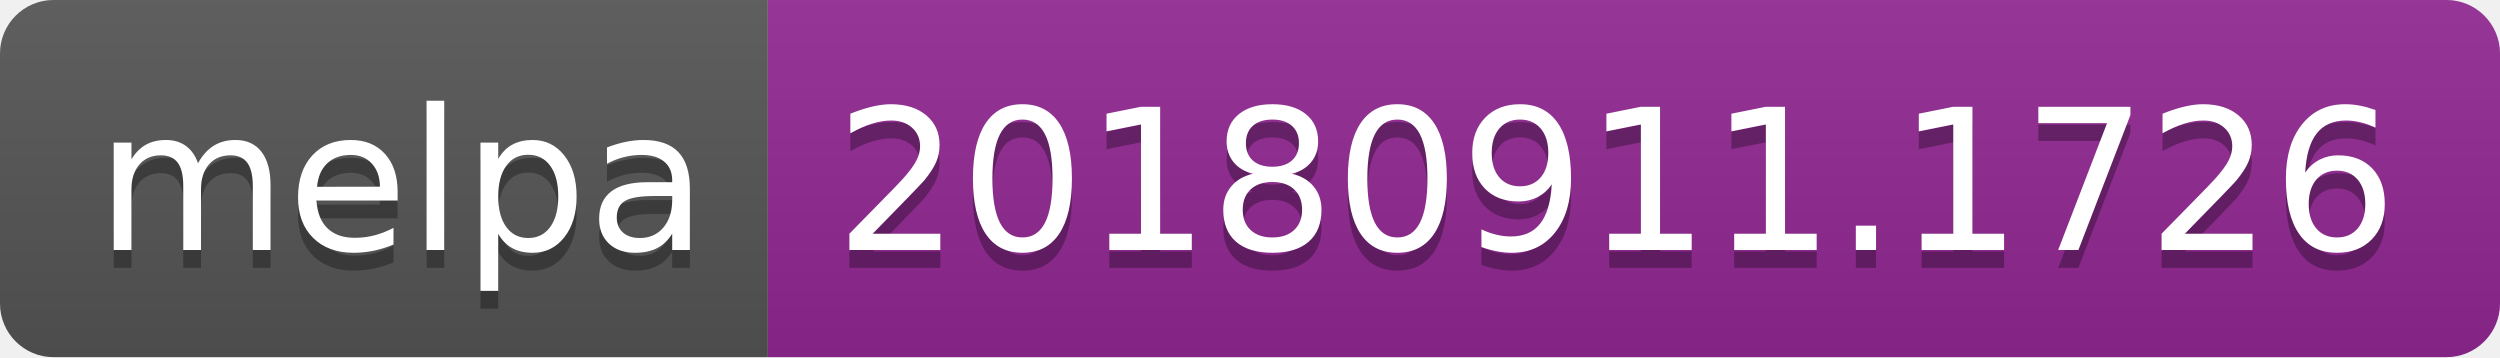
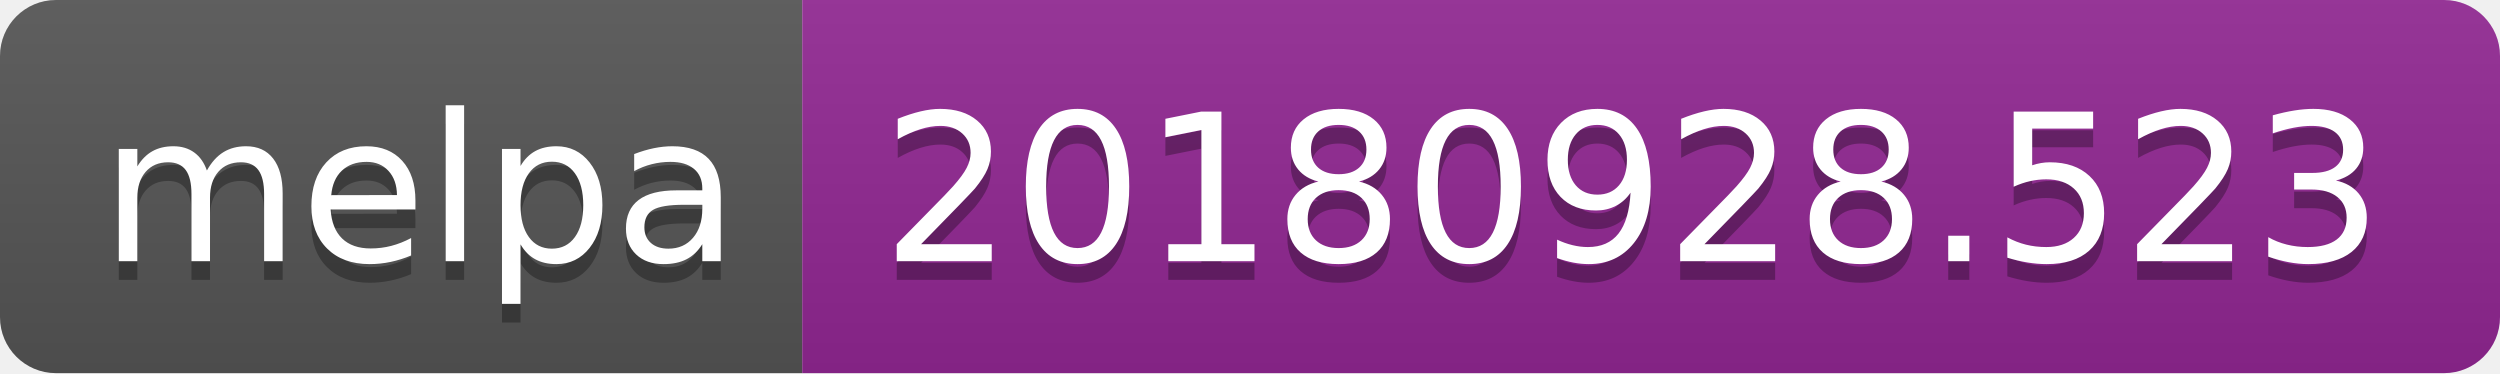
- <svg xmlns="http://www.w3.org/2000/svg" width="140" height="20">
+ <svg xmlns="http://www.w3.org/2000/svg" width="134" height="20">
  <linearGradient id="b" x2="0" y2="100%">
    <stop offset="0" stop-color="#bbb" stop-opacity=".1" />
    <stop offset="1" stop-opacity=".1" />
  </linearGradient>
  <clipPath id="a">
-     <rect width="140" height="20" rx="3" fill="#fff" />
+     <rect width="134" height="20" rx="3" fill="#fff" />
  </clipPath>
  <g clip-path="url(#a)">
    <path fill="#555" d="M0 0h43v20H0z" />
-     <path fill="#922793" d="M43 0h97v20H43z" />
-     <path fill="url(#b)" d="M0 0h140v20H0z" />
+     <path fill="#922793" d="M43 0h91v20H43z" />
+     <path fill="url(#b)" d="M0 0h134v20H0z" />
  </g>
  <g fill="#fff" text-anchor="middle" font-family="DejaVu Sans,Verdana,Geneva,sans-serif" font-size="110">
    <text x="225" y="150" fill="#010101" fill-opacity=".3" transform="scale(.1)" textLength="330">melpa</text>
    <text x="225" y="140" transform="scale(.1)" textLength="330">melpa</text>
-     <text x="905" y="150" fill="#010101" fill-opacity=".3" transform="scale(.1)" textLength="870">20180911.1726</text>
-     <text x="905" y="140" transform="scale(.1)" textLength="870">20180911.1726</text>
+     <text x="875" y="150" fill="#010101" fill-opacity=".3" transform="scale(.1)" textLength="810">20180928.523</text>
+     <text x="875" y="140" transform="scale(.1)" textLength="810">20180928.523</text>
  </g>
</svg>
